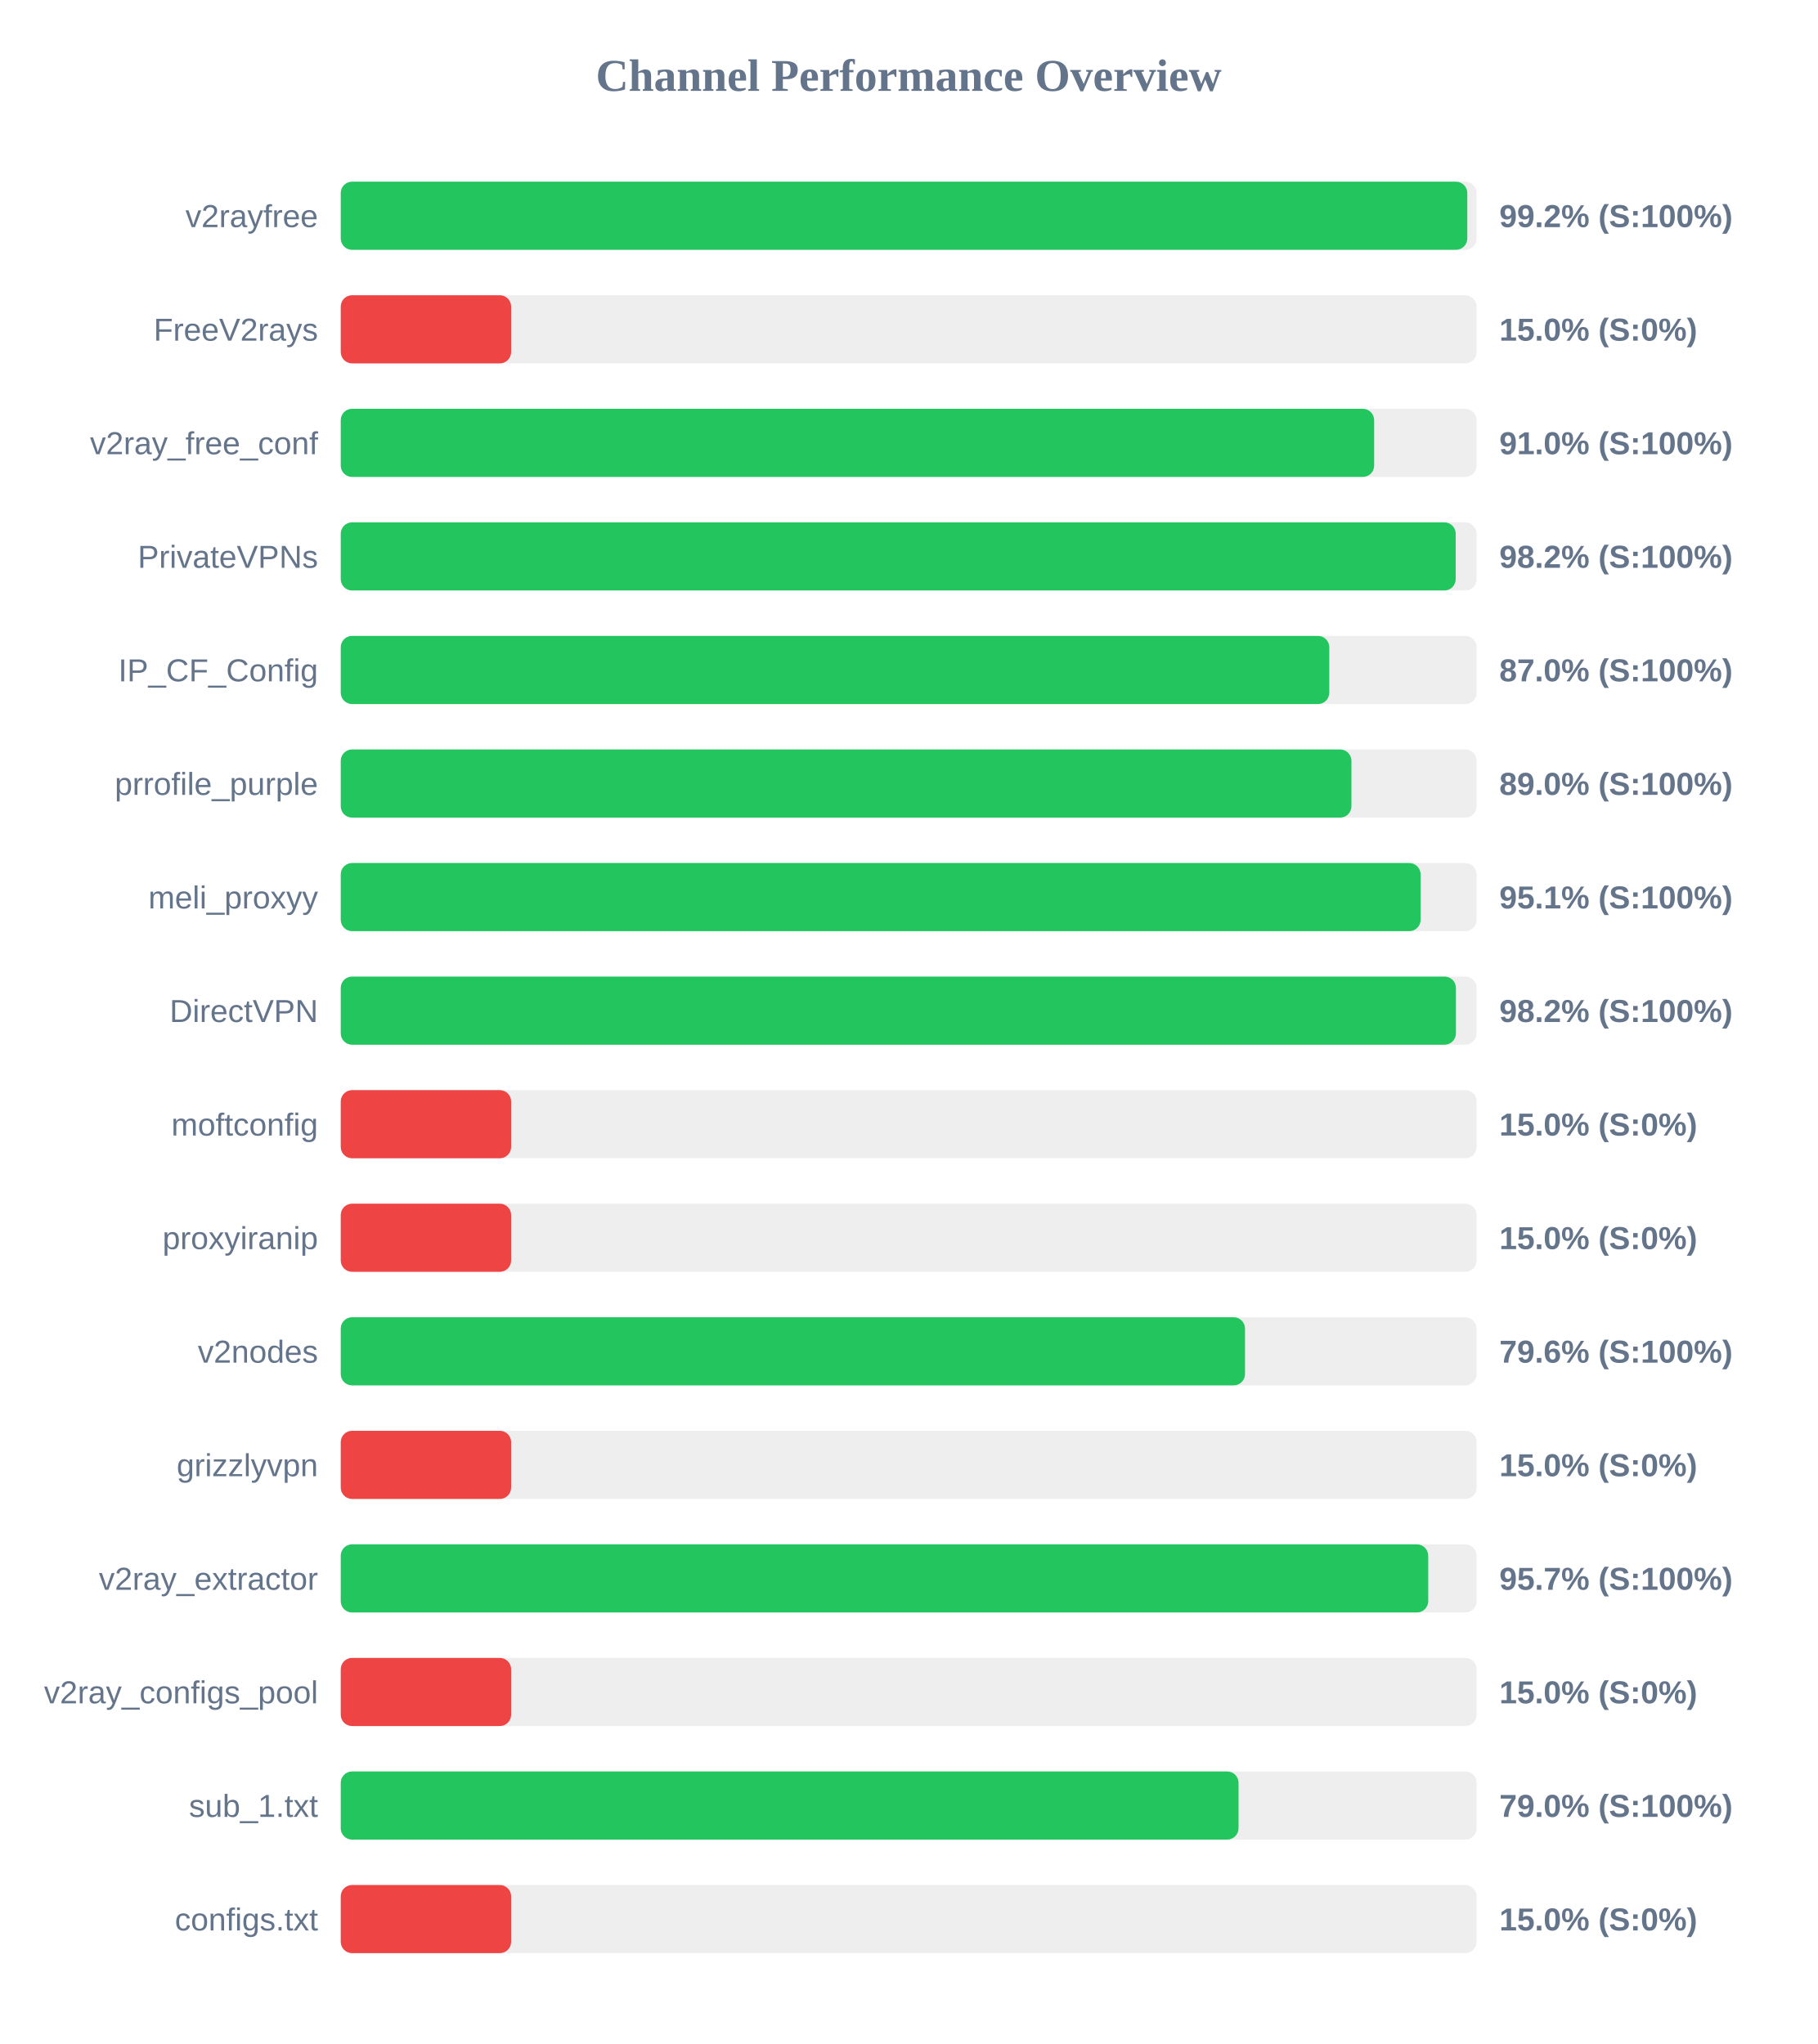
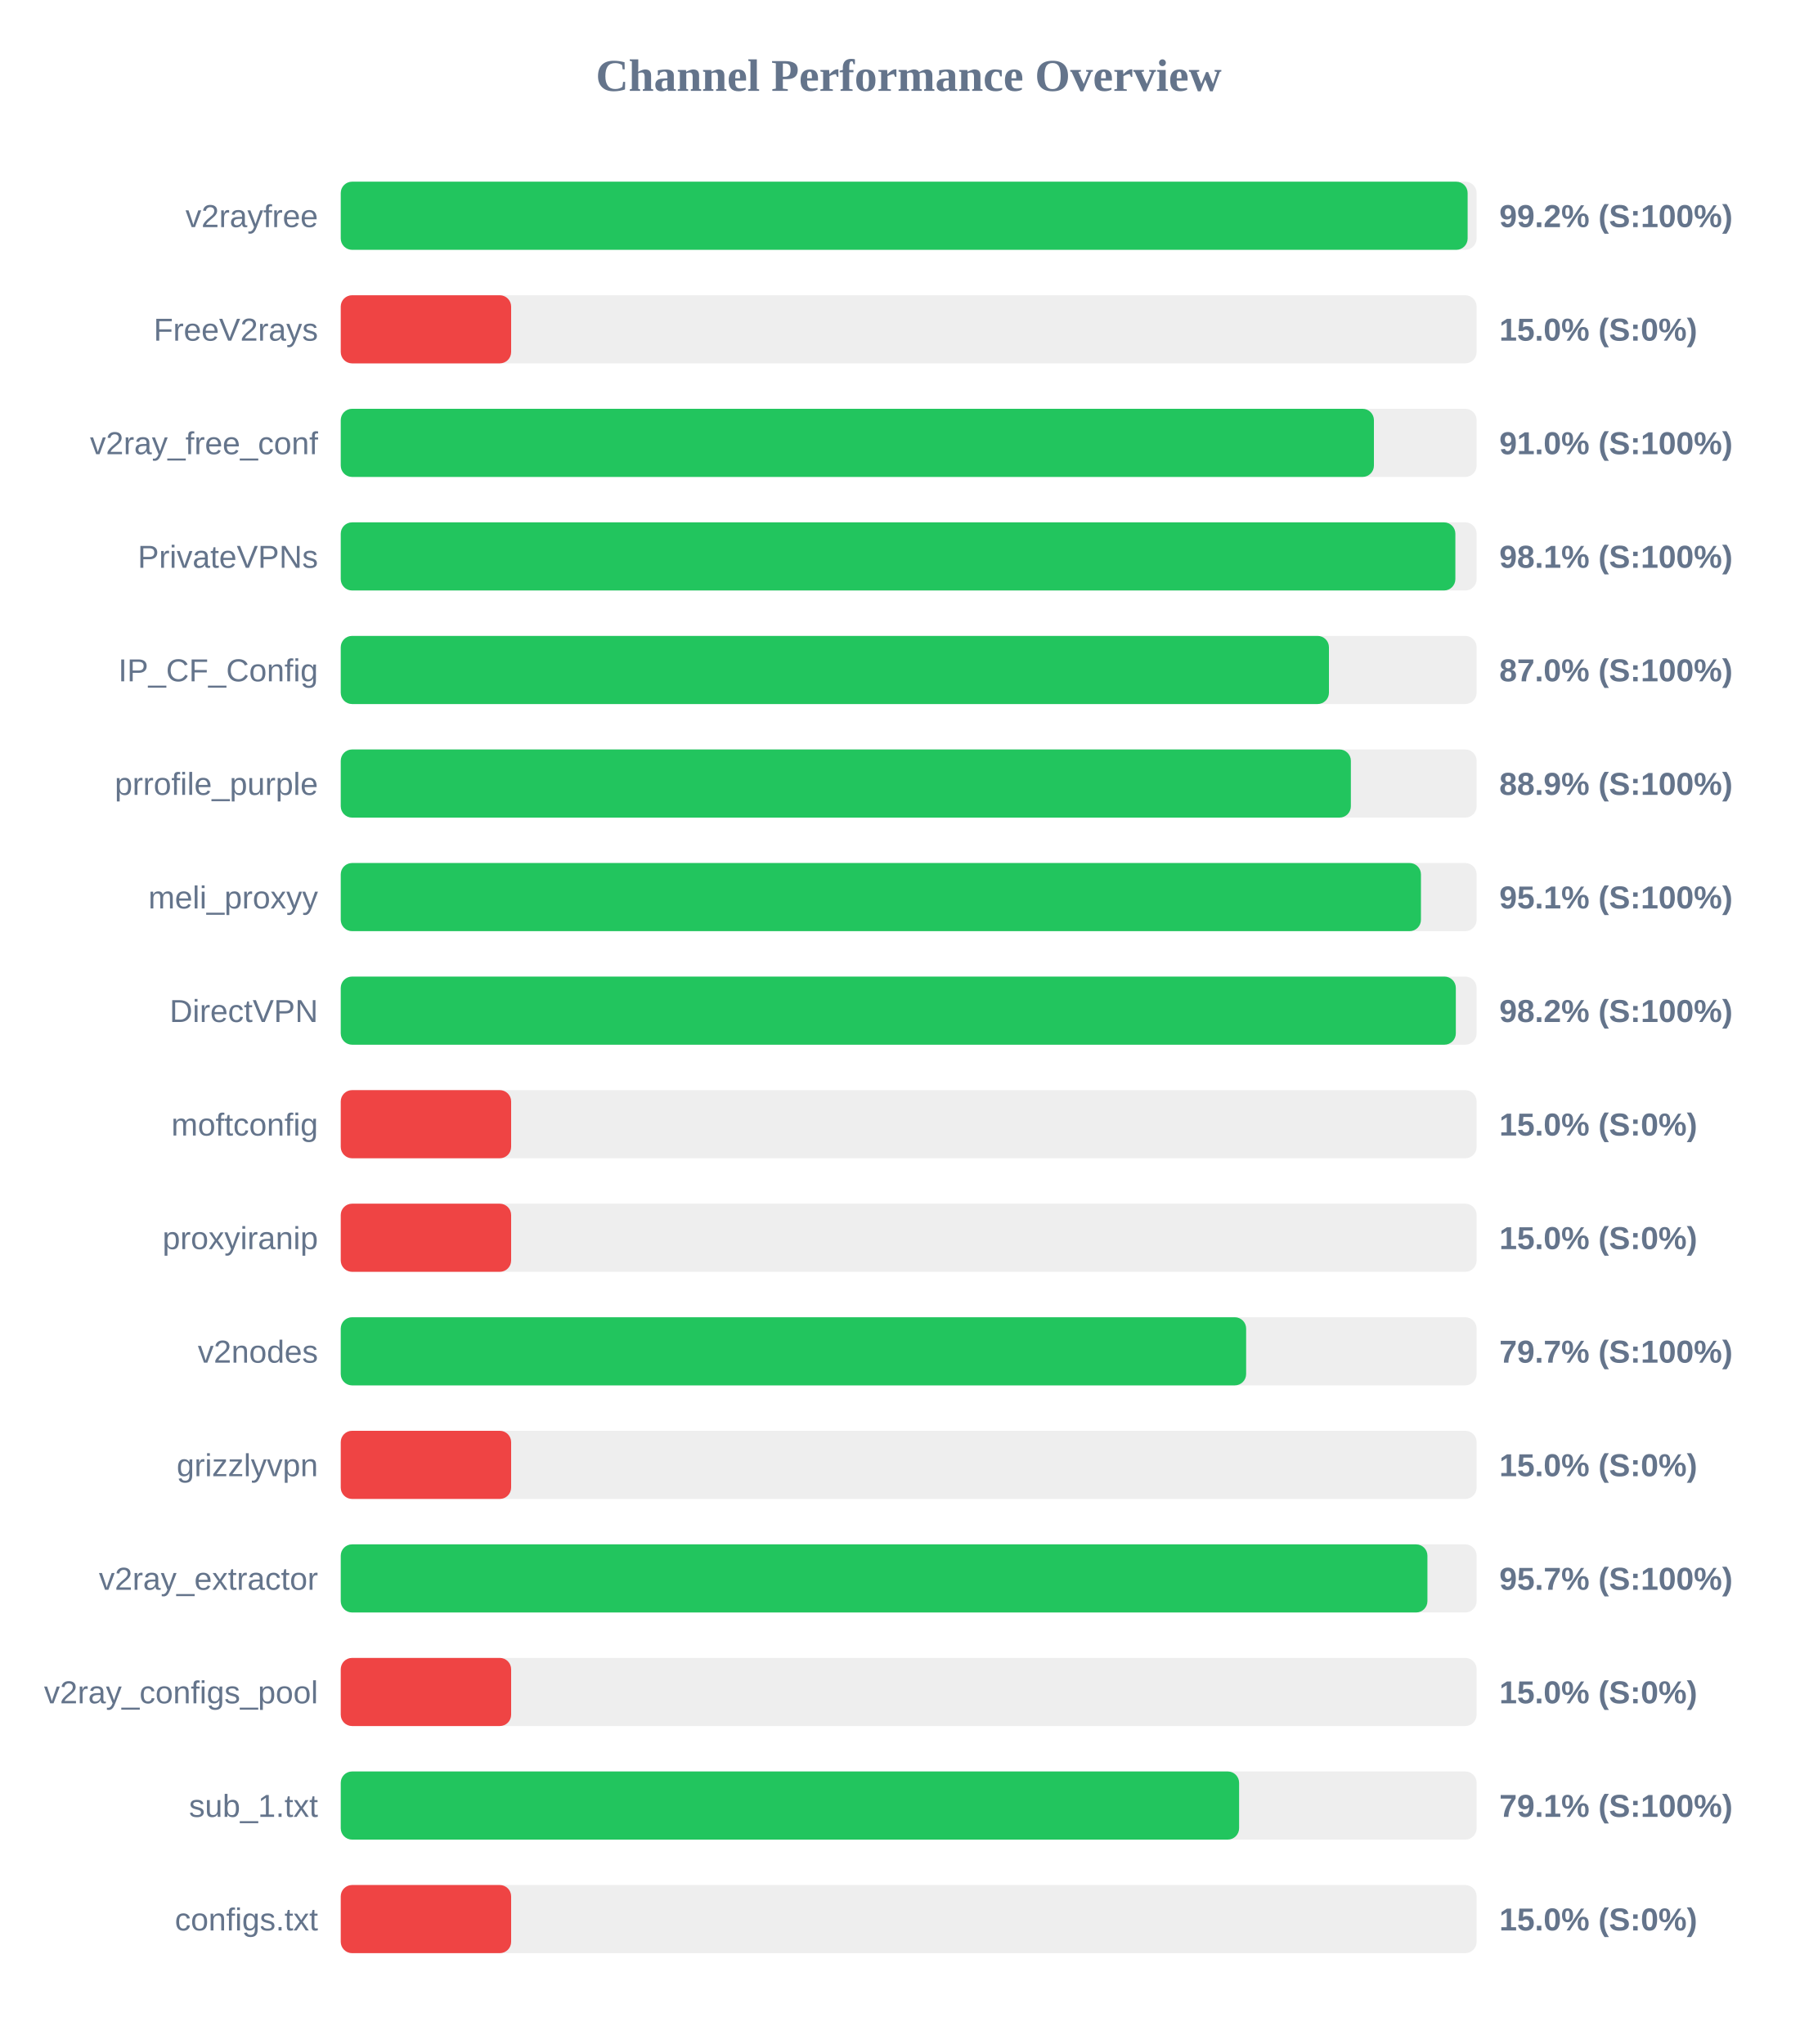
<svg xmlns="http://www.w3.org/2000/svg" width="800" height="900" version="1.1">
  <style>
        .row { font: 14px Arial; fill: #64748b; }
        .score { font: bold 14px Arial; fill: #64748b; }
    </style>
  <text x="400" y="40" text-anchor="middle" font-size="20px" font-weight="bold" fill="#64748b">Channel Performance Overview</text>
  <rect x="150" y="80" width="500" height="30" fill="#eee" rx="5" />
-   <rect x="150" y="80" width="495.9" height="30" fill="#22c55e" rx="5" />
+   <rect x="150" y="80" width="496.05" height="30" fill="#22c55e" rx="5" />
  <text x="140" y="100" text-anchor="end" class="row">v2rayfree</text>
  <text x="660" y="100" text-anchor="start" class="score">99.2% (S:100%)</text>
  <rect x="150" y="130" width="500" height="30" fill="#eee" rx="5" />
  <rect x="150" y="130" width="75.0" height="30" fill="#ef4444" rx="5" />
  <text x="140" y="150" text-anchor="end" class="row">FreeV2rays</text>
  <text x="660" y="150" text-anchor="start" class="score">15.0% (S:0%)</text>
  <rect x="150" y="180" width="500" height="30" fill="#eee" rx="5" />
-   <rect x="150" y="180" width="454.9" height="30" fill="#22c55e" rx="5" />
+   <rect x="150" y="180" width="454.8" height="30" fill="#22c55e" rx="5" />
  <text x="140" y="200" text-anchor="end" class="row">v2ray_free_conf</text>
  <text x="660" y="200" text-anchor="start" class="score">91.0% (S:100%)</text>
  <rect x="150" y="230" width="500" height="30" fill="#eee" rx="5" />
-   <rect x="150" y="230" width="490.8" height="30" fill="#22c55e" rx="5" />
+   <rect x="150" y="230" width="490.65" height="30" fill="#22c55e" rx="5" />
  <text x="140" y="250" text-anchor="end" class="row">PrivateVPNs</text>
-   <text x="660" y="250" text-anchor="start" class="score">98.2% (S:100%)</text>
+   <text x="660" y="250" text-anchor="start" class="score">98.1% (S:100%)</text>
  <rect x="150" y="280" width="500" height="30" fill="#eee" rx="5" />
-   <rect x="150" y="280" width="435.15" height="30" fill="#22c55e" rx="5" />
+   <rect x="150" y="280" width="435.0" height="30" fill="#22c55e" rx="5" />
  <text x="140" y="300" text-anchor="end" class="row">IP_CF_Config</text>
  <text x="660" y="300" text-anchor="start" class="score">87.0% (S:100%)</text>
  <rect x="150" y="330" width="500" height="30" fill="#eee" rx="5" />
-   <rect x="150" y="330" width="444.9" height="30" fill="#22c55e" rx="5" />
+   <rect x="150" y="330" width="444.65" height="30" fill="#22c55e" rx="5" />
  <text x="140" y="350" text-anchor="end" class="row">prrofile_purple</text>
-   <text x="660" y="350" text-anchor="start" class="score">89.0% (S:100%)</text>
+   <text x="660" y="350" text-anchor="start" class="score">88.9% (S:100%)</text>
  <rect x="150" y="380" width="500" height="30" fill="#eee" rx="5" />
-   <rect x="150" y="380" width="475.35" height="30" fill="#22c55e" rx="5" />
+   <rect x="150" y="380" width="475.5" height="30" fill="#22c55e" rx="5" />
  <text x="140" y="400" text-anchor="end" class="row">meli_proxyy</text>
  <text x="660" y="400" text-anchor="start" class="score">95.1% (S:100%)</text>
  <rect x="150" y="430" width="500" height="30" fill="#eee" rx="5" />
-   <rect x="150" y="430" width="490.9" height="30" fill="#22c55e" rx="5" />
+   <rect x="150" y="430" width="490.85" height="30" fill="#22c55e" rx="5" />
  <text x="140" y="450" text-anchor="end" class="row">DirectVPN</text>
  <text x="660" y="450" text-anchor="start" class="score">98.2% (S:100%)</text>
  <rect x="150" y="480" width="500" height="30" fill="#eee" rx="5" />
  <rect x="150" y="480" width="75.0" height="30" fill="#ef4444" rx="5" />
  <text x="140" y="500" text-anchor="end" class="row">moftconfig</text>
  <text x="660" y="500" text-anchor="start" class="score">15.0% (S:0%)</text>
  <rect x="150" y="530" width="500" height="30" fill="#eee" rx="5" />
  <rect x="150" y="530" width="75.0" height="30" fill="#ef4444" rx="5" />
  <text x="140" y="550" text-anchor="end" class="row">proxyiranip</text>
  <text x="660" y="550" text-anchor="start" class="score">15.0% (S:0%)</text>
  <rect x="150" y="580" width="500" height="30" fill="#eee" rx="5" />
-   <rect x="150" y="580" width="398.05" height="30" fill="#22c55e" rx="5" />
+   <rect x="150" y="580" width="398.55" height="30" fill="#22c55e" rx="5" />
  <text x="140" y="600" text-anchor="end" class="row">v2nodes</text>
-   <text x="660" y="600" text-anchor="start" class="score">79.6% (S:100%)</text>
+   <text x="660" y="600" text-anchor="start" class="score">79.7% (S:100%)</text>
  <rect x="150" y="630" width="500" height="30" fill="#eee" rx="5" />
  <rect x="150" y="630" width="75.0" height="30" fill="#ef4444" rx="5" />
  <text x="140" y="650" text-anchor="end" class="row">grizzlyvpn</text>
  <text x="660" y="650" text-anchor="start" class="score">15.0% (S:0%)</text>
  <rect x="150" y="680" width="500" height="30" fill="#eee" rx="5" />
-   <rect x="150" y="680" width="478.7" height="30" fill="#22c55e" rx="5" />
+   <rect x="150" y="680" width="478.35" height="30" fill="#22c55e" rx="5" />
  <text x="140" y="700" text-anchor="end" class="row">v2ray_extractor</text>
  <text x="660" y="700" text-anchor="start" class="score">95.7% (S:100%)</text>
  <rect x="150" y="730" width="500" height="30" fill="#eee" rx="5" />
  <rect x="150" y="730" width="75.0" height="30" fill="#ef4444" rx="5" />
  <text x="140" y="750" text-anchor="end" class="row">v2ray_configs_pool</text>
  <text x="660" y="750" text-anchor="start" class="score">15.0% (S:0%)</text>
  <rect x="150" y="780" width="500" height="30" fill="#eee" rx="5" />
-   <rect x="150" y="780" width="395.2" height="30" fill="#22c55e" rx="5" />
+   <rect x="150" y="780" width="395.45" height="30" fill="#22c55e" rx="5" />
  <text x="140" y="800" text-anchor="end" class="row">sub_1.txt</text>
-   <text x="660" y="800" text-anchor="start" class="score">79.0% (S:100%)</text>
+   <text x="660" y="800" text-anchor="start" class="score">79.1% (S:100%)</text>
  <rect x="150" y="830" width="500" height="30" fill="#eee" rx="5" />
  <rect x="150" y="830" width="75.0" height="30" fill="#ef4444" rx="5" />
  <text x="140" y="850" text-anchor="end" class="row">configs.txt</text>
  <text x="660" y="850" text-anchor="start" class="score">15.0% (S:0%)</text>
</svg>
